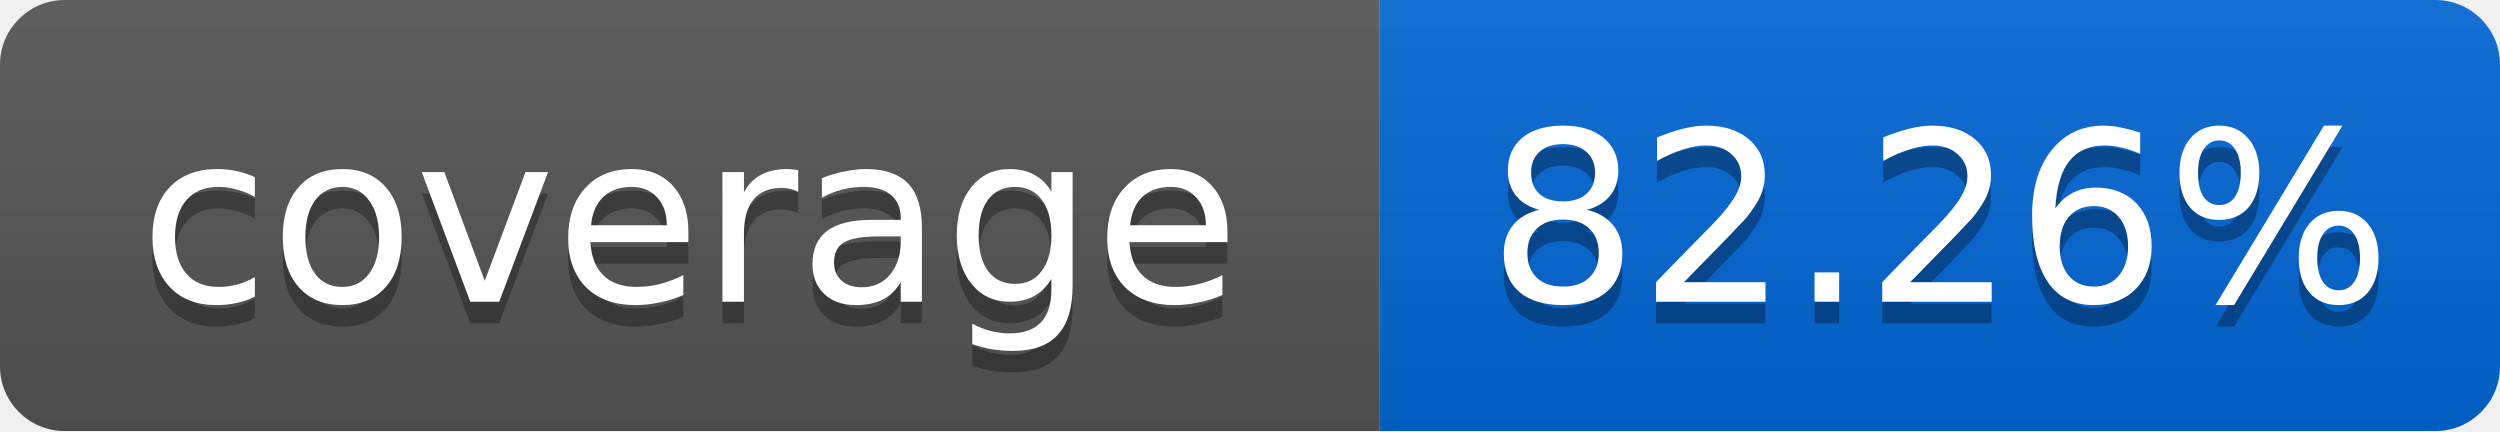
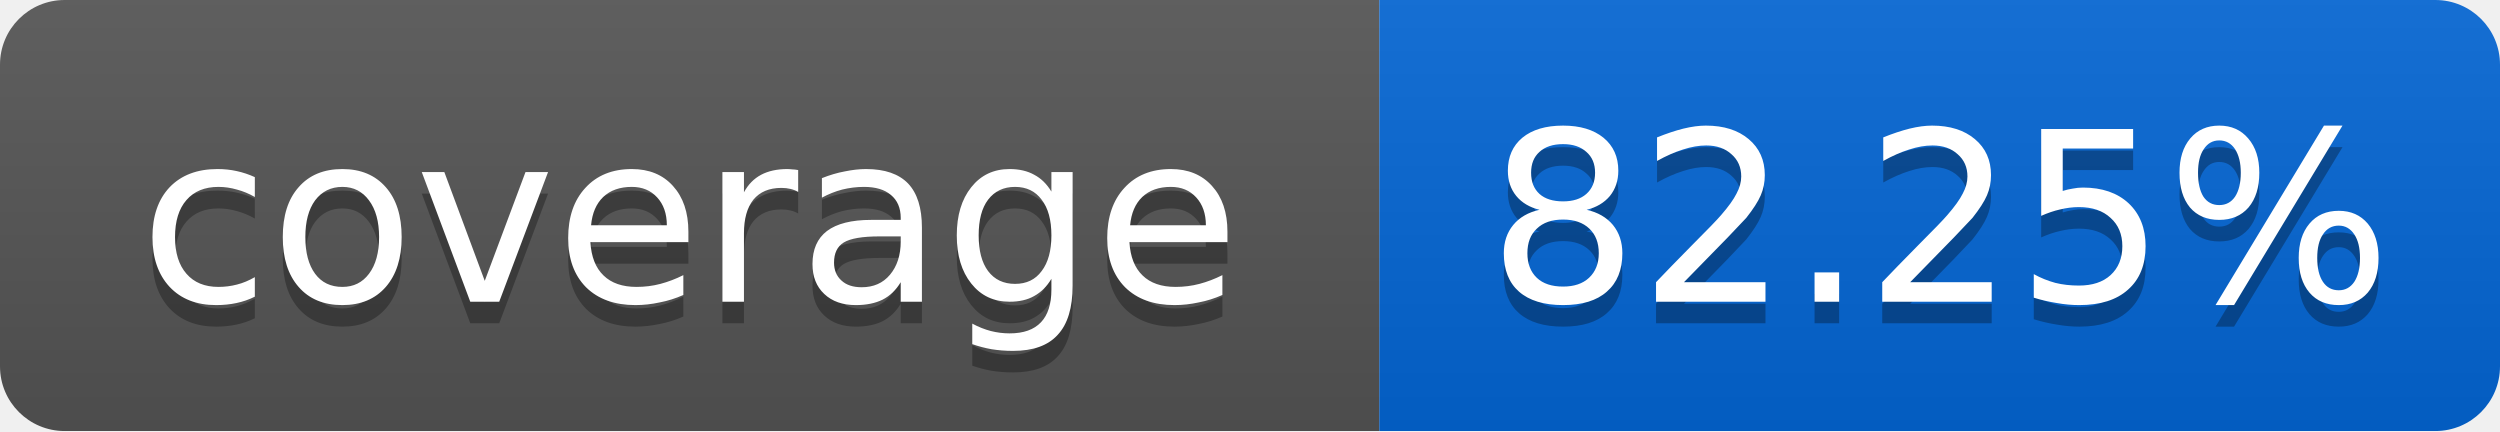
<svg xmlns="http://www.w3.org/2000/svg" width="116" height="20">
  <linearGradient id="smooth" x2="0" y2="100%">
    <stop offset="0" stop-color="#bbb" stop-opacity=".1" />
    <stop offset="1" stop-opacity=".1" />
  </linearGradient>
  <mask id="round">
    <rect width="116" height="20" rx="3" fill="#fff" />
  </mask>
  <g mask="url(#round)">
    <rect width="64" height="20" fill="#555" />
    <rect x="64" width="52" height="20" fill="#0366D6" />
    <rect width="116" height="20" fill="url(#smooth)" />
  </g>
  <g fill="#fff" text-anchor="middle" font-family="DejaVu Sans,Verdana,Geneva,sans-serif" font-size="11">
    <text x="32" y="15" fill="#010101" fill-opacity=".3">coverage</text>
    <text x="32" y="14">coverage</text>
-     <text x="90" y="15" fill="#010101" fill-opacity=".3">82.26%</text>
-     <text x="90" y="14">82.26%</text>
+     <text x="90" y="15" fill="#010101" fill-opacity=".3">82.25%</text>
+     <text x="90" y="14">82.25%</text>
  </g>
</svg>
